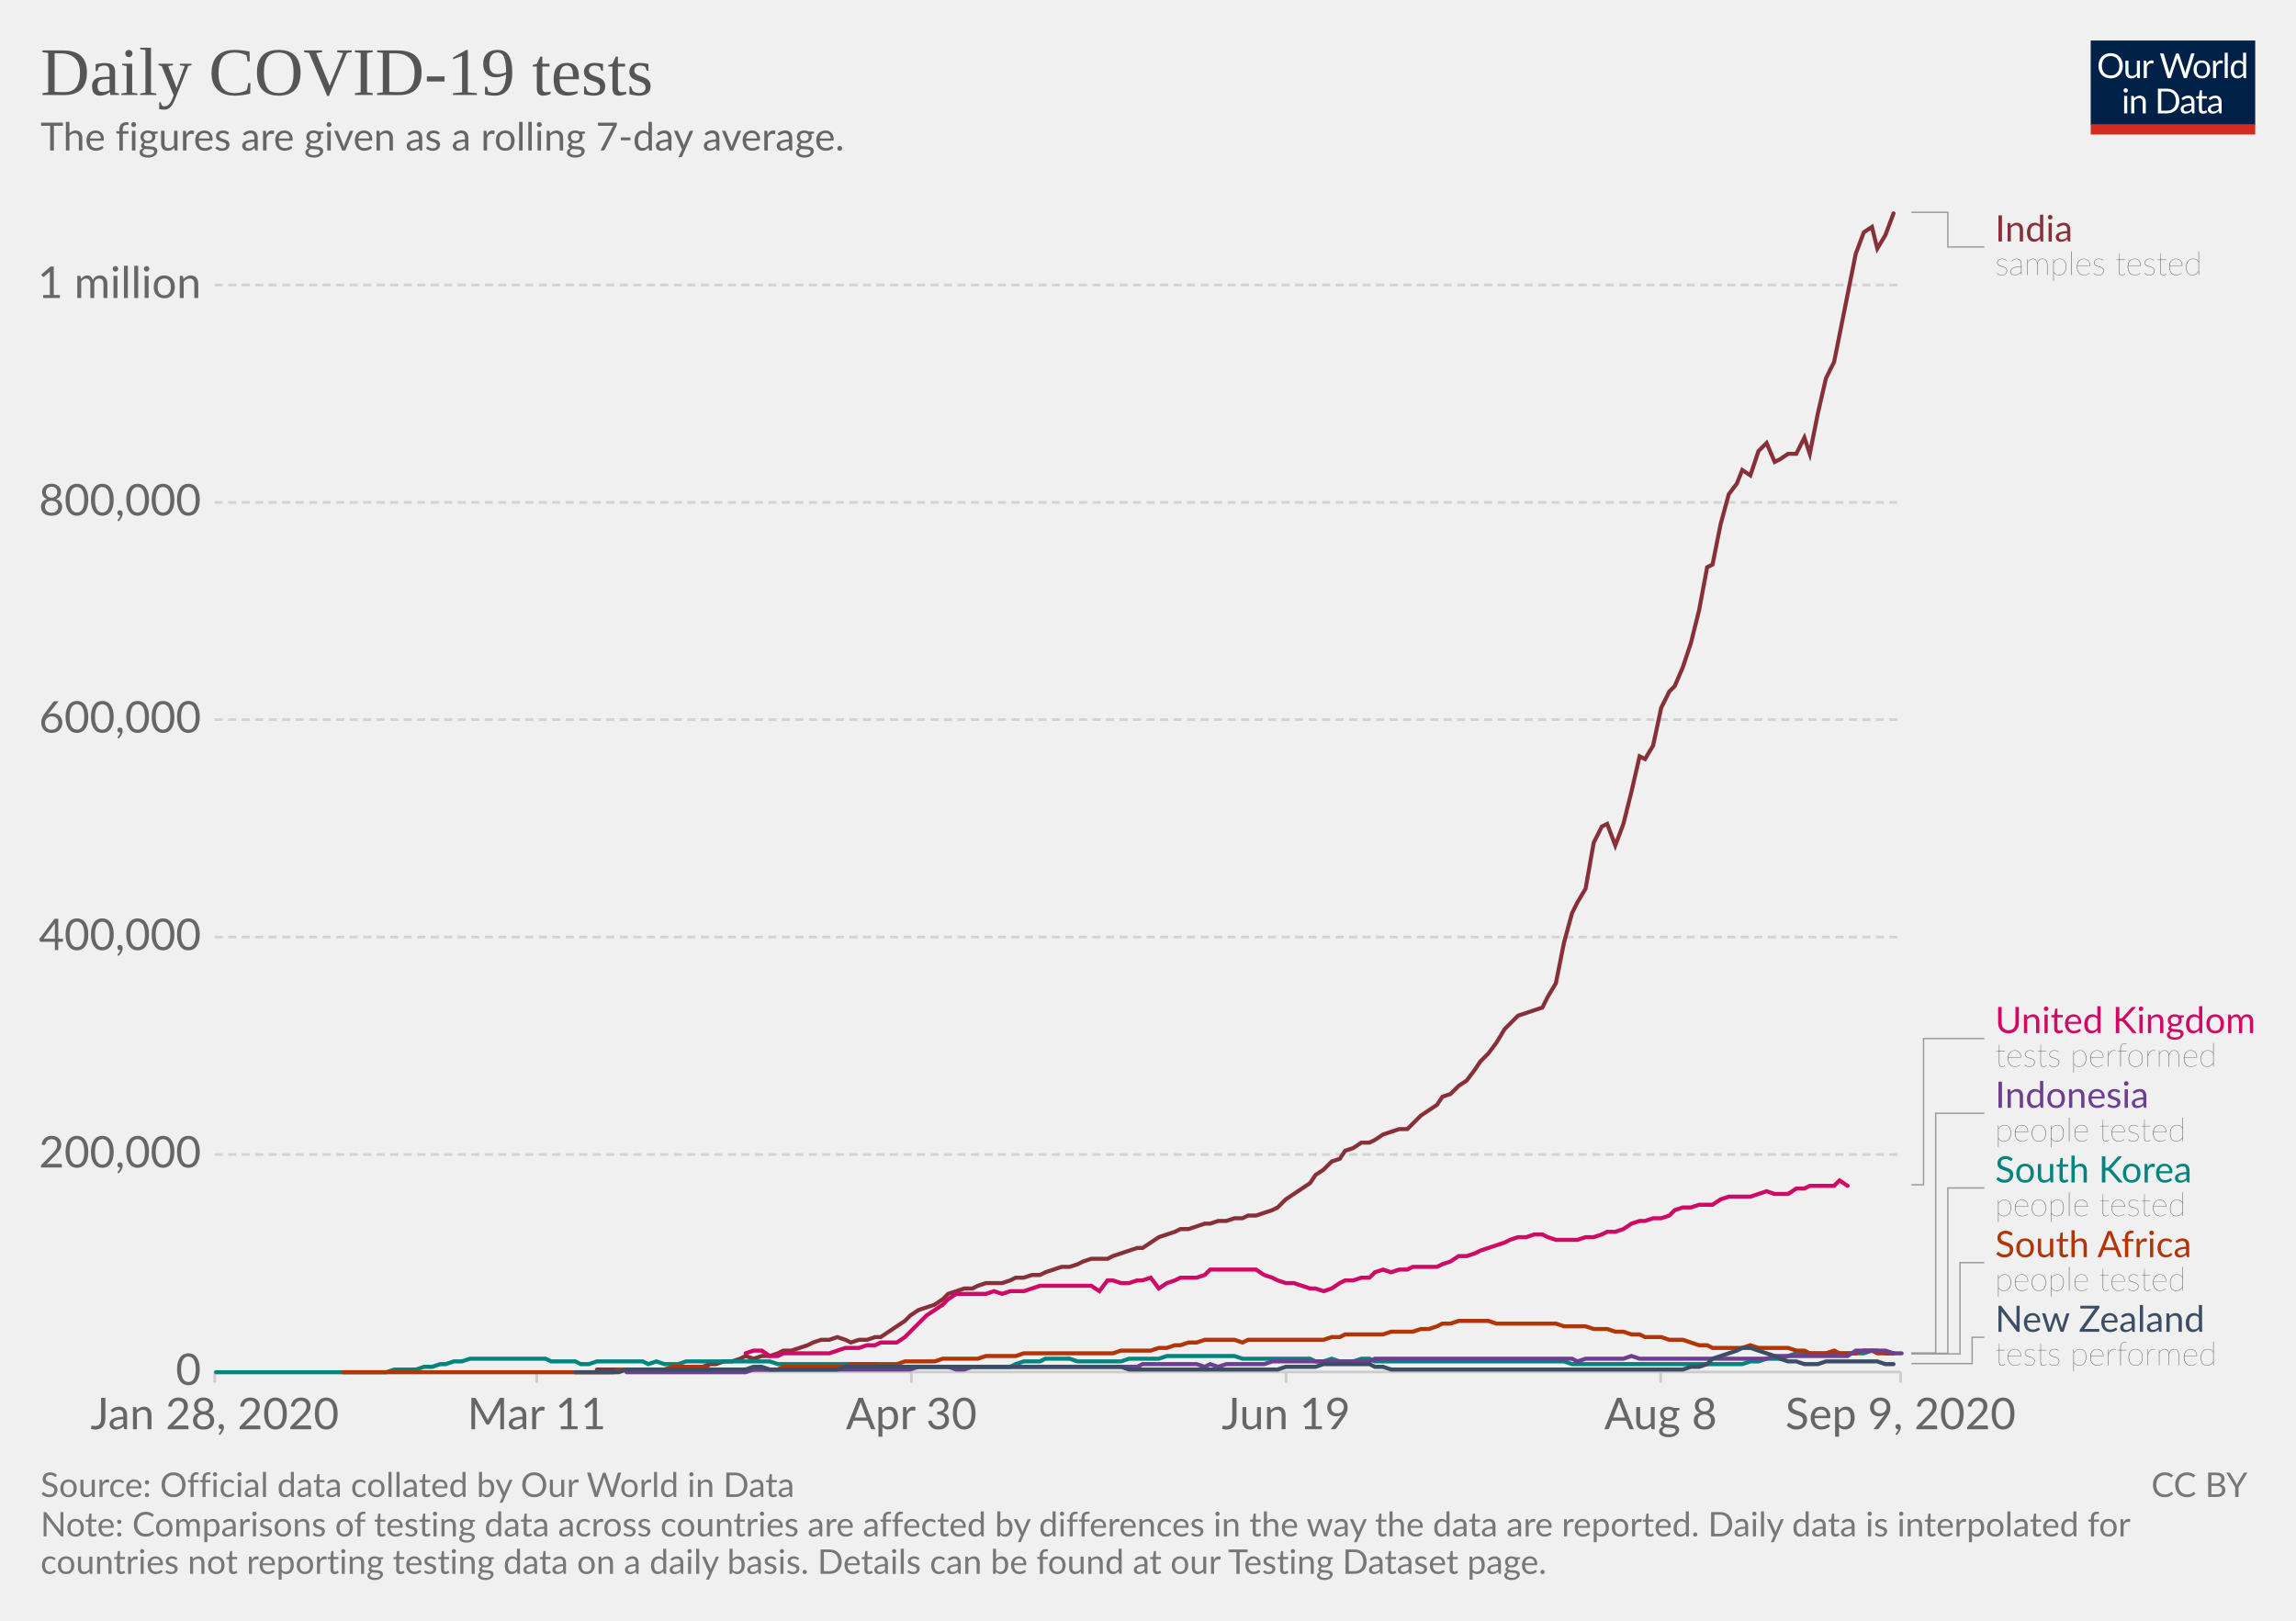
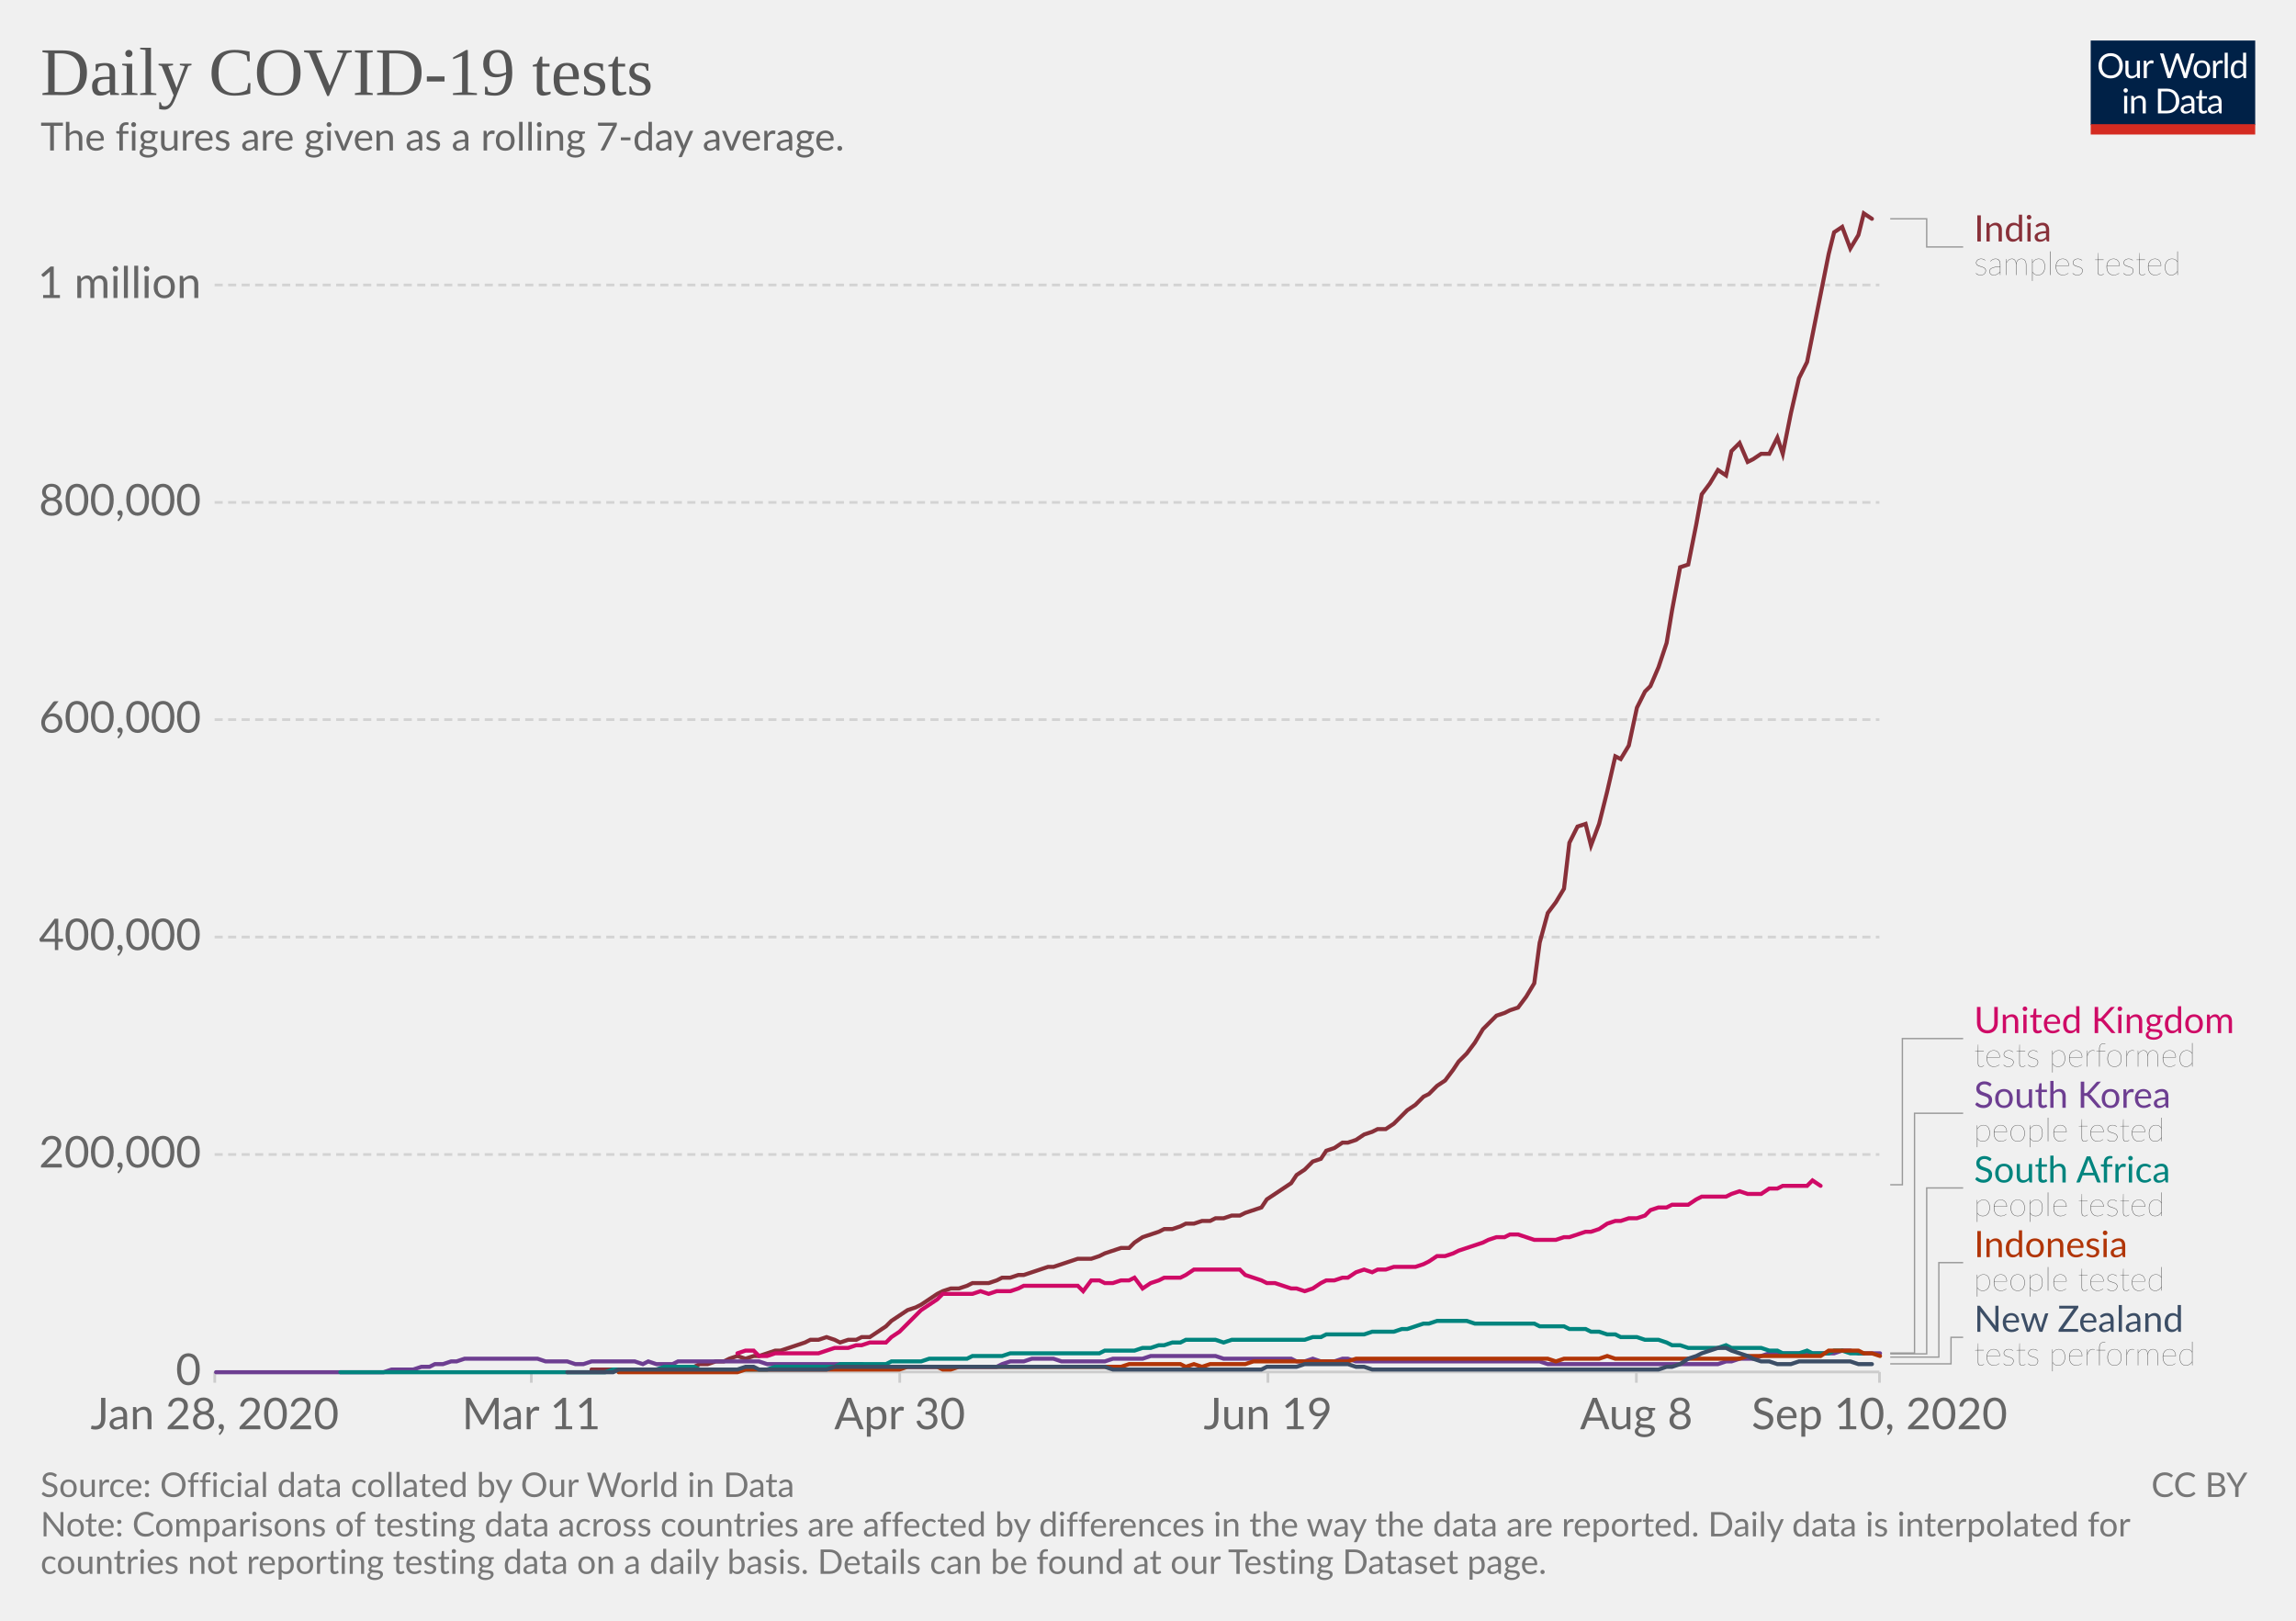
<svg xmlns="http://www.w3.org/2000/svg" version="1.1" style="background-color:#fff;-webkit-font-smoothing:antialiased" width="850" height="600" viewBox="0 0 850 600" font-family="Lato,'Helvetica Neue',Helvetica,Arial,sans-serif" font-size="18" text-rendering="optimizeLegibility">
  <g class="HeaderView">
    <g transform="matrix(.29 0 0 .29 774 15)">
      <svg width="210" height="120" viewBox="0 0 210 120" fill="none">
        <g clip-path="url(#clip0)">
          <path d="M0 0h210v107.89H0V0z" fill="#002147" />
          <path d="M40.98 32.25c0 2.36-.38 4.53-1.12 6.51a14.26 14.26 0 01-8.1 8.4c-1.9.78-4.02 1.17-6.34 1.17a16.6 16.6 0 01-6.33-1.17 14.31 14.31 0 01-8.08-8.4 18.29 18.29 0 01-1.12-6.51c0-2.36.38-4.53 1.12-6.5a14.32 14.32 0 018.07-8.44c1.92-.8 4.03-1.19 6.34-1.19 2.32 0 4.43.4 6.34 1.19 1.92.8 3.56 1.9 4.93 3.34a14.87 14.87 0 013.17 5.1 18.1 18.1 0 011.12 6.5zm-4.38 0c0-1.94-.26-3.68-.8-5.22a10.91 10.91 0 00-2.24-3.89 9.68 9.68 0 00-3.52-2.46 11.95 11.95 0 00-4.62-.86c-1.68 0-3.21.28-4.6.86a9.88 9.88 0 00-3.54 2.46 10.91 10.91 0 00-2.24 3.9c-.53 1.53-.8 3.27-.8 5.2 0 1.94.27 3.68.8 5.22a11.17 11.17 0 002.24 3.9 10.01 10.01 0 003.55 2.44c1.38.56 2.9.83 4.6.83 1.7 0 3.24-.27 4.61-.83a9.8 9.8 0 003.52-2.44 11.17 11.17 0 002.25-3.9c.53-1.54.8-3.28.8-5.21zm26.22-6.54V48H60.5c-.56 0-.9-.27-1.05-.81l-.31-2.4a12.45 12.45 0 01-3.26 2.6c-1.2.64-2.58.96-4.13.96-1.22 0-2.3-.2-3.24-.6a6.52 6.52 0 01-2.33-1.7 7.37 7.37 0 01-1.43-2.67c-.3-1.04-.46-2.2-.46-3.45V25.7h3.91v14.22c0 1.68.38 2.99 1.15 3.91.77.93 1.96 1.39 3.54 1.39 1.16 0 2.24-.27 3.23-.82a10.42 10.42 0 002.8-2.28V25.7h3.91zm8.61 4.47a9.94 9.94 0 012.6-3.56 5.64 5.64 0 013.76-1.3c.47 0 .92.05 1.34.15.44.1.83.27 1.17.49l-.3 2.92c-.09.37-.3.55-.66.55-.2 0-.5-.04-.9-.13a6.21 6.21 0 00-3.24.18c-.54.2-1.03.5-1.47.92-.42.4-.81.9-1.17 1.5-.33.58-.64 1.26-.92 2.02V48H67.7V25.71h2.25c.42 0 .72.08.88.25.16.16.27.44.33.83l.26 3.39zm61.16-13.7L122.75 48h-3.82l-7.99-24.05a21.95 21.95 0 01-.42-1.58 38.36 38.36 0 01-.44 1.58L102.05 48h-3.83L88.4 16.47h3.54c.38 0 .7.1.95.29.26.2.43.43.5.73l6.52 21.9c.1.4.2.83.28 1.28.1.46.2.94.29 1.46l.3-1.46c.12-.47.25-.9.38-1.27l7.41-21.91c.1-.25.26-.48.51-.69.27-.22.58-.33.95-.33h1.23c.38 0 .69.1.92.29.24.2.41.43.53.73l7.4 21.9a28.4 28.4 0 01.68 2.62 29.52 29.52 0 01.52-2.61l6.54-21.91c.07-.27.23-.5.48-.7.27-.21.58-.32.95-.32h3.32zm9.35 8.88c1.63 0 3.1.27 4.4.82a9.43 9.43 0 015.46 5.94c.5 1.4.74 2.98.74 4.73 0 1.76-.25 3.34-.74 4.75a9.43 9.43 0 01-5.46 5.92c-1.3.52-2.77.79-4.4.79-1.64 0-3.12-.27-4.44-.8a9.42 9.42 0 01-3.35-2.3c-.92-1-1.63-2.2-2.13-3.61-.49-1.41-.73-3-.73-4.75s.24-3.33.73-4.73c.5-1.43 1.2-2.64 2.13-3.63a9.4 9.4 0 013.35-2.31c1.32-.55 2.8-.82 4.44-.82zm0 19.89c2.2 0 3.84-.73 4.93-2.2 1.08-1.48 1.63-3.54 1.63-6.18 0-2.66-.55-4.72-1.63-6.2-1.09-1.49-2.73-2.23-4.93-2.23-1.12 0-2.09.2-2.93.57a5.7 5.7 0 00-2.06 1.65 7.5 7.5 0 00-1.24 2.67c-.26 1.04-.4 2.22-.4 3.54 0 2.64.55 4.7 1.64 6.18 1.1 1.47 2.76 2.2 4.99 2.2zm17.97-15.07a9.94 9.94 0 012.6-3.56 5.64 5.64 0 013.76-1.3c.47 0 .91.05 1.34.15.44.1.83.27 1.16.49l-.28 2.92c-.09.37-.31.55-.66.55-.2 0-.5-.04-.9-.13a6.2 6.2 0 00-3.24.18c-.54.2-1.03.5-1.47.92-.43.4-.82.9-1.17 1.5a13.1 13.1 0 00-.92 2.02V48h-3.94V25.71h2.24c.43 0 .72.08.88.25.17.16.28.44.33.83l.27 3.39zm15.04-14.59V48h-3.92V15.6h3.92zm19.55 15.43a6.22 6.22 0 00-2.38-2.05 6.7 6.7 0 00-2.86-.6c-2.07 0-3.66.75-4.77 2.23-1.12 1.48-1.68 3.6-1.68 6.33 0 1.46.13 2.7.38 3.74a7.29 7.29 0 001.1 2.56 4.35 4.35 0 001.78 1.45c.7.3 1.5.46 2.4.46 1.29 0 2.41-.3 3.36-.88a9.6 9.6 0 002.67-2.49V31.02zm3.91-15.43V48h-2.33c-.56 0-.9-.27-1.06-.81l-.35-2.71a12.13 12.13 0 01-3.25 2.77 8.28 8.28 0 01-4.23 1.06 7.31 7.31 0 01-6.14-2.9c-.73-.96-1.3-2.15-1.69-3.57a18.35 18.35 0 01.07-9.48 11.29 11.29 0 011.89-3.7 8.7 8.7 0 017.06-3.34 7.96 7.96 0 016.12 2.62V15.59h3.91zM46.61 70.71V93H42.7V70.71h3.91zm.84-7c0 .39-.08.75-.24 1.09a2.81 2.81 0 01-1.52 1.47 2.67 2.67 0 01-2.16 0 2.9 2.9 0 01-1.45-1.47 2.67 2.67 0 010-2.16c.15-.35.35-.65.6-.9.25-.27.53-.47.85-.62a2.67 2.67 0 012.16 0c.35.15.65.35.9.62.27.25.47.55.62.9.16.34.24.7.24 1.08zm7.97 10.24c.49-.54 1-1.04 1.54-1.48a9.85 9.85 0 013.66-1.84 8.96 8.96 0 015.43.35c.94.4 1.72.97 2.33 1.71a7.36 7.36 0 011.43 2.67c.32 1.04.49 2.19.49 3.45V93h-3.94V78.81c0-1.69-.4-3-1.17-3.92-.76-.93-1.93-1.4-3.5-1.4a6.6 6.6 0 00-3.25.83c-1 .56-1.92 1.31-2.77 2.27V93h-3.94V70.71h2.35c.56 0 .9.28 1.04.82l.3 2.42zm57.7 3.3c0 2.36-.37 4.5-1.11 6.44a14.3 14.3 0 01-3.17 4.98 14.1 14.1 0 01-4.93 3.2c-1.9.76-4.02 1.13-6.33 1.13H85.8V61.47h11.77c2.31 0 4.42.39 6.33 1.15a13.8 13.8 0 018.1 8.18 17.75 17.75 0 011.12 6.45zm-4.37 0c0-1.94-.26-3.67-.8-5.2a10.94 10.94 0 00-2.23-3.87 9.57 9.57 0 00-3.53-2.42 12.23 12.23 0 00-4.61-.83h-7.5v24.62h7.5c1.7 0 3.24-.28 4.61-.84a9.7 9.7 0 003.53-2.4 10.94 10.94 0 002.24-3.87c.53-1.53.8-3.26.8-5.2zm19.8 5.72c-1.8.06-3.34.2-4.62.44-1.26.22-2.3.51-3.1.88-.8.36-1.37.8-1.74 1.3-.35.5-.53 1.05-.53 1.67 0 .58.1 1.1.3 1.52a3 3 0 00.76 1.05c.34.27.73.46 1.17.6.45.11.94.17 1.45.17a7.28 7.28 0 003.5-.81 11.95 11.95 0 002.82-2.2v-4.62zm-12.65-9.11a12.73 12.73 0 013.98-2.66c1.43-.59 3-.88 4.73-.88 1.25 0 2.36.2 3.33.61a6.81 6.81 0 013.94 4.38c.33 1.04.5 2.19.5 3.43V93h-1.74a1.8 1.8 0 01-.88-.18c-.2-.13-.36-.38-.48-.74l-.44-2.12c-.59.55-1.16 1.03-1.72 1.46a9.48 9.48 0 01-3.74 1.7c-.69.15-1.46.23-2.3.23-.87 0-1.69-.12-2.45-.35a5.34 5.34 0 01-3.34-2.93 6.64 6.64 0 01-.49-2.64c0-.88.25-1.72.73-2.53a6.33 6.33 0 012.35-2.17c1.09-.63 2.5-1.15 4.25-1.54 1.75-.41 3.89-.65 6.42-.7v-1.75c0-1.73-.37-3.03-1.12-3.91-.75-.9-1.84-1.34-3.28-1.34-.97 0-1.78.12-2.44.37-.64.23-1.2.5-1.7.81l-1.23.82c-.33.23-.67.35-1 .35-.27 0-.5-.07-.69-.2a2.1 2.1 0 01-.48-.53l-.7-1.25zm27.67 19.5c-1.76 0-3.12-.5-4.07-1.48-.94-.98-1.41-2.4-1.41-4.25V74h-2.68a.9.9 0 01-.6-.2c-.16-.14-.24-.36-.24-.66v-1.56l3.65-.46.9-6.89a.9.9 0 01.29-.52.88.88 0 01.62-.22H142v7.67h6.44V74H142v13.38c0 .94.22 1.63.68 2.09.45.45 1.04.68 1.76.68a3.21 3.21 0 001.85-.53l.55-.35c.16-.12.3-.18.41-.18.2 0 .4.13.55.38l1.15 1.87a7.45 7.45 0 01-2.44 1.5c-.96.35-1.94.52-2.95.52zm19.68-10.4c-1.8.07-3.34.21-4.62.45-1.26.22-2.3.51-3.1.88-.8.36-1.37.8-1.74 1.3-.35.5-.53 1.05-.53 1.67 0 .58.1 1.1.3 1.52.18.42.44.77.76 1.05.34.27.73.46 1.17.6.45.11.94.17 1.45.17a7.3 7.3 0 003.5-.81 12.04 12.04 0 002.82-2.2v-4.62zm-12.65-9.1a12.72 12.72 0 013.99-2.66c1.42-.59 3-.88 4.72-.88 1.25 0 2.36.2 3.33.61a6.81 6.81 0 013.94 4.38c.33 1.04.5 2.19.5 3.43V93h-1.74a1.8 1.8 0 01-.88-.18c-.2-.13-.36-.38-.48-.74l-.44-2.12c-.59.55-1.16 1.03-1.72 1.46a9.48 9.48 0 01-3.74 1.7c-.69.15-1.46.23-2.3.23-.87 0-1.69-.12-2.45-.35a5.33 5.33 0 01-3.34-2.93 6.62 6.62 0 01-.49-2.64c0-.88.25-1.72.73-2.53a6.33 6.33 0 012.35-2.17c1.09-.63 2.5-1.15 4.25-1.54a31.2 31.2 0 016.42-.7v-1.75c0-1.73-.37-3.03-1.12-3.91-.75-.9-1.84-1.34-3.28-1.34-.97 0-1.78.12-2.44.37-.64.23-1.2.5-1.7.81-.46.3-.87.57-1.22.82-.34.23-.68.35-1.02.35-.26 0-.49-.07-.68-.2a1.88 1.88 0 01-.48-.53l-.7-1.25z" fill="#fff" />
          <path fill="#D42B21" d="M0 106.79h210V120H0z" />
        </g>
        <defs>
          <clipPath id="clip0">
            <path fill="#fff" d="M0 0h210v120H0z" />
          </clipPath>
        </defs>
      </svg>
    </g>
-     <a href="https://ourworldindata.org/grapher/daily-covid-19-tests-smoothed-7-day?year=latest" target="_blank" font-family="&quot;Playfair Display&quot;,Georgia,&quot;Times New Roman&quot;,serif">
+     <a href="https://ourworldindata.org/grapher/daily-covid-19-tests-smoothed-7-day?year=latest&amp;time=earliest..latest" target="_blank" font-family="&quot;Playfair Display&quot;,Georgia,&quot;Times New Roman&quot;,serif">
      <text font-size="25.2" x="15" y="35.2" fill="#555">
        <tspan x="15" y="35.16">Daily COVID-19 tests</tspan>
      </text>
    </a>
    <text font-size="14.4" x="15" y="55.7" fill="#666">
      <tspan x="15" y="55.72">The figures are given as a rolling 7-day average.</tspan>
    </text>
  </g>
  <g class="LineChart">
    <defs>
      <clipPath id="a">
        <path d="M69.45 0h830v901h-830z" />
      </clipPath>
    </defs>
    <g class="DualAxisView">
      <g class="HorizontalAxis">
-         <path stroke="#ccc" d="M79.5 507.9v4M198.7 507.9v4M337.4 507.9v4M476.1 507.9v4M614.8 507.9v4M703.6 507.9v4" />
+         <path stroke="#ccc" d="M79.5 507.9v4M196.7 507.9v4M333.1 507.9v4M469.4 507.9v4M605.8 507.9v4M695.8 507.9v4" />
        <text x="79.5" y="529.1" fill="#666" text-anchor="middle" font-size="16.2">Jan 28, 2020</text>
-         <text x="198.7" y="529.1" fill="#666" text-anchor="middle" font-size="16.2">Mar 11</text>
-         <text x="337.4" y="529.1" fill="#666" text-anchor="middle" font-size="16.2">Apr 30</text>
-         <text x="476.1" y="529.1" fill="#666" text-anchor="middle" font-size="16.2">Jun 19</text>
-         <text x="614.8" y="529.1" fill="#666" text-anchor="middle" font-size="16.2">Aug 8</text>
-         <text x="703.6" y="529.1" fill="#666" text-anchor="middle" font-size="16.2">Sep 9, 2020</text>
+         <text x="196.7" y="529.1" fill="#666" text-anchor="middle" font-size="16.2">Mar 11</text>
+         <text x="333.1" y="529.1" fill="#666" text-anchor="middle" font-size="16.2">Apr 30</text>
+         <text x="469.4" y="529.1" fill="#666" text-anchor="middle" font-size="16.2">Jun 19</text>
+         <text x="605.8" y="529.1" fill="#666" text-anchor="middle" font-size="16.2">Aug 8</text>
+         <text x="695.8" y="529.1" fill="#666" text-anchor="middle" font-size="16.2">Sep 10, 2020</text>
      </g>
      <g class="VerticalAxis" fill="#666" dominant-baseline="middle" text-anchor="end" font-size="16.2">
        <text x="74.45" y="507.9">0</text>
        <text x="74.45" y="427.4">200,000</text>
        <text x="74.45" y="346.9">400,000</text>
        <text x="74.45" y="266.4">600,000</text>
        <text x="74.45" y="186">800,000</text>
        <text x="74.45" y="105.5">1 million</text>
      </g>
      <g class="AxisGridLines horizontalLines">
-         <path stroke="#ccc" d="M79.45 507.9h624.16" />
-         <path stroke="#d3d3d3" stroke-dasharray="3,2" d="M79.45 427.4h624.16M79.45 346.9h624.16M79.45 266.4h624.16M79.45 186h624.16M79.45 105.5h624.16" />
+         <path stroke="#ccc" d="M79.45 507.9h616.33" />
+         <path stroke="#d3d3d3" stroke-dasharray="3,2" d="M79.45 427.4h616.33M79.45 346.9h616.33M79.45 266.4h616.33M79.45 186h616.33M79.45 105.5h616.33" />
      </g>
    </g>
    <g clip-path="url(#a)">
      <g class="LineLabels" cursor="pointer">
        <g class="legendMark">
          <g class="indicator">
-             <path d="M707.61 78.6h13.5v12.83h13.5" stroke="#999" stroke-width=".5" fill="none" />
+             <path d="M699.78 81h13.5v10.42h13.5" stroke="#999" stroke-width=".5" fill="none" />
          </g>
-           <text font-size="13.5" x="738.6" y="89.4" fill="#883039">
-             <tspan x="738.61" y="89.4">India</tspan>
+           <text font-size="13.5" x="730.8" y="89.4" fill="#883039">
+             <tspan x="730.78" y="89.4">India</tspan>
          </text>
-           <text font-size="12.15" x="738.6" y="101.8" fill="#333" class="textAnnotation" font-weight="lighter">
-             <tspan x="738.61" y="101.82">samples tested</tspan>
+           <text font-size="12.15" x="730.8" y="101.8" fill="#333" class="textAnnotation" font-weight="lighter">
+             <tspan x="730.78" y="101.82">samples tested</tspan>
          </text>
        </g>
        <g class="legendMark">
          <g class="indicator">
-             <path d="M707.61 438.6h4.5v-54.12h22.5" stroke="#999" stroke-width=".5" fill="none" />
+             <path d="M699.78 438.6h4.5v-54.12h22.5" stroke="#999" stroke-width=".5" fill="none" />
          </g>
-           <text font-size="13.5" x="738.6" y="382.5" fill="#CF0A66">
-             <tspan x="738.61" y="382.45">United Kingdom</tspan>
+           <text font-size="13.5" x="730.8" y="382.5" fill="#CF0A66">
+             <tspan x="730.78" y="382.45">United Kingdom</tspan>
          </text>
-           <text font-size="12.15" x="738.6" y="394.9" fill="#333" class="textAnnotation" font-weight="lighter">
-             <tspan x="738.61" y="394.87">tests performed</tspan>
+           <text font-size="12.15" x="730.8" y="394.9" fill="#333" class="textAnnotation" font-weight="lighter">
+             <tspan x="730.78" y="394.87">tests performed</tspan>
          </text>
        </g>
        <g class="legendMark">
          <g class="indicator">
-             <path d="M707.61 500.9h9v-88.77h18" stroke="#999" stroke-width=".5" fill="none" />
+             <path d="M699.78 500.9h9v-88.77h18" stroke="#999" stroke-width=".5" fill="none" />
          </g>
-           <text font-size="13.5" x="738.6" y="410.1" fill="#6D3E91">
-             <tspan x="738.61" y="410.1">Indonesia</tspan>
+           <text font-size="13.5" x="730.8" y="410.1" fill="#6D3E91">
+             <tspan x="730.78" y="410.1">South Korea</tspan>
          </text>
-           <text font-size="12.15" x="738.6" y="422.5" fill="#333" class="textAnnotation" font-weight="lighter">
-             <tspan x="738.61" y="422.52">people tested</tspan>
+           <text font-size="12.15" x="730.8" y="422.5" fill="#333" class="textAnnotation" font-weight="lighter">
+             <tspan x="730.78" y="422.52">people tested</tspan>
          </text>
        </g>
        <g class="legendMark">
          <g class="indicator">
-             <path d="M707.61 501h13.5v-61.22h13.5" stroke="#999" stroke-width=".5" fill="none" />
+             <path d="M699.78 501.2h13.5v-61.42h13.5" stroke="#999" stroke-width=".5" fill="none" />
          </g>
-           <text font-size="13.5" x="738.6" y="437.8" fill="#00847E">
-             <tspan x="738.61" y="437.75">South Korea</tspan>
+           <text font-size="13.5" x="730.8" y="437.8" fill="#00847E">
+             <tspan x="730.78" y="437.75">South Africa</tspan>
          </text>
-           <text font-size="12.15" x="738.6" y="450.2" fill="#333" class="textAnnotation" font-weight="lighter">
-             <tspan x="738.61" y="450.17">people tested</tspan>
+           <text font-size="12.15" x="730.8" y="450.2" fill="#333" class="textAnnotation" font-weight="lighter">
+             <tspan x="730.78" y="450.17">people tested</tspan>
          </text>
        </g>
        <g class="legendMark">
          <g class="indicator">
-             <path d="M707.61 501.2h18v-33.77h9" stroke="#999" stroke-width=".5" fill="none" />
+             <path d="M699.78 502.4h18v-34.97h9" stroke="#999" stroke-width=".5" fill="none" />
          </g>
-           <text font-size="13.5" x="738.6" y="465.4" fill="#B13507">
-             <tspan x="738.61" y="465.4">South Africa</tspan>
+           <text font-size="13.5" x="730.8" y="465.4" fill="#B13507">
+             <tspan x="730.78" y="465.4">Indonesia</tspan>
          </text>
-           <text font-size="12.15" x="738.6" y="477.8" fill="#333" class="textAnnotation" font-weight="lighter">
-             <tspan x="738.61" y="477.82">people tested</tspan>
+           <text font-size="12.15" x="730.8" y="477.8" fill="#333" class="textAnnotation" font-weight="lighter">
+             <tspan x="730.78" y="477.82">people tested</tspan>
          </text>
        </g>
        <g class="legendMark">
          <g class="indicator">
-             <path d="M707.61 504.8h22.5v-9.73h4.5" stroke="#999" stroke-width=".5" fill="none" />
+             <path d="M699.78 504.9h22.5v-9.82h4.5" stroke="#999" stroke-width=".5" fill="none" />
          </g>
-           <text font-size="13.5" x="738.6" y="493.1" fill="#3C4E66">
-             <tspan x="738.61" y="493.05">New Zealand</tspan>
+           <text font-size="13.5" x="730.8" y="493.1" fill="#3C4E66">
+             <tspan x="730.78" y="493.05">New Zealand</tspan>
          </text>
-           <text font-size="12.15" x="738.6" y="505.5" fill="#333" class="textAnnotation" font-weight="lighter">
-             <tspan x="738.61" y="505.47">tests performed</tspan>
+           <text font-size="12.15" x="730.8" y="505.5" fill="#333" class="textAnnotation" font-weight="lighter">
+             <tspan x="730.78" y="505.47">tests performed</tspan>
          </text>
        </g>
      </g>
      <g class="Lines">
        <g class="key-India_0">
-           <path stroke="#883039" stroke-linecap="round" d="M221 507h36l3-1 3-1h2l3-1h3l3-1 2-1 3 1 3-1h3l3-1 2-1h3l3-1 3-1 2-1 3-1h3l3-1 3 1 2 1 3-1h3l3-1h2l3-2 3-2 3-2 2-2 3-2 3-1 3-1 3-2 2-2 3-1 3-1h3l2-1 3-1h6l3-1 2-1h3l3-1h3l2-1 3-1 3-1h3l3-1 2-1 3-1h6l2-1 3-1 3-1 3-1h2l3-2 3-2 3-1 3-1 2-1h3l3-1 3-1h2l3-1h3l3-1h3l2-1h3l3-1 3-1 2-1 3-3 3-2 3-2 3-2 2-3 3-2 3-3 3-1 2-3 3-1 3-2h3l2-1 3-2 3-1 3-1h3l2-2 3-3 3-2 3-2 2-3 3-1 3-3 3-2 3-4 2-3 3-3 3-4 3-5 2-2 3-3 3-1 3-1 3-1 2-4 3-5 3-15 3-11 2-4 3-5 3-17 3-6 2-1 3 8 3-8 3-12 3-13 2 1 3-5 3-14 3-6 2-2 3-7 3-9 3-12 3-16 2-1 3-15 3-11 3-4 2-5 3 2 3-9 3-3 3 7 2-1 3-2h3l3-6 2 6 3-15 3-13 3-6 2-10 3-15 3-15 3-8 3-2 2 8 3-5 3-8" fill="none" stroke-width="1.5" />
+           <path stroke="#883039" stroke-linecap="round" d="M219 507h35l3-1 2-1h3l3-1h3l2-1 3-1 3 1 3-1h2l3-1 3-1h2l3-1 3-1 3-1 2-1h3l3-1 3 1 2 1 3-1h3l2-1h3l3-2 3-2 2-2 3-2 3-2 3-1 2-1 3-2 3-2 2-1 3-1h3l3-1 2-1h6l3-1 2-1h3l3-1h2l3-1 3-1 3-1h2l3-1 3-1 3-1h5l3-1 2-1 3-1 3-1h3l2-2 3-2 3-1 3-1 2-1h3l3-1 2-1h3l3-1h3l2-1h3l3-1h3l2-1 3-1 3-1 2-3 3-2 3-2 3-2 2-3 3-2 3-3 3-1 2-3 3-1 3-2h2l3-1 3-2 3-1 2-1h3l3-2 3-3 2-2 3-2 3-3 2-1 3-3 3-2 3-4 2-3 3-3 3-4 3-5 2-2 3-3 3-1 2-1 3-1 3-4 3-5 2-15 3-11 3-4 3-5 2-17 3-6 3-1 2 8 3-8 3-12 3-13 2 1 3-5 3-14 3-6 2-2 3-7 3-9 2-12 3-16 3-1 3-15 2-11 3-4 3-5 3 2 2-9 3-3 3 7 2-1 3-2h3l3-6 2 6 3-15 3-13 3-6 2-10 3-15 3-15 2-8 3-2 3 8 3-5 2-8 3 2" fill="none" stroke-width="1.5" />
        </g>
        <g class="key-United-Kingdom_0">
-           <path stroke="#CF0A66" stroke-linecap="round" d="M276 501l3-1h3l3 2h3l2-1h17l3-1 3-1h5l3-1h3l2-1h6l3-2 2-2 3-3 3-3 3-2 3-2 2-2 3-2h11l3-1 3 1 3-1h5l3-1 3-1h19l3 2 3-4h2l3 1h3l3-1h2l3-1 3 4 3-2 3-1 2-1h6l3-1 2-2h17l3 2 3 1 2 1 3 1h3l3 1 3 1h2l3 1 3-1 3-2 2-1h3l3-1h3l2-2 3-1 3 1 3-1h3l2-1h9l2-1 3-1 3-2h3l3-1 2-1 3-1 3-1 3-1 2-1 3-1h3l3-1h3l2 1 3 1h8l3-1h3l3-1 2-1h3l3-1 3-2 3-1h2l3-1h3l3-1 2-2 3-1h3l3-1h5l3-2 3-1h8l3-1 3-1 3 1h5l3-2h3l2-1h9l2-2 3 2" fill="none" stroke-width="1.5" />
+           <path stroke="#CF0A66" stroke-linecap="round" d="M273 501l3-1h3l2 2h3l3-1h16l3-1 3-1h5l3-1h2l3-1h6l2-2 3-2 3-3 3-3 2-2 3-2 3-2 2-2h11l3-1 3 1 3-1h5l3-1 2-1h20l2 2 3-4h3l2 1h3l3-1h3l2-1 3 4 3-2 3-1 2-1h6l2-1 3-2h17l2 2 3 1 3 1 2 1h3l3 1 3 1h2l3 1 3-1 3-2 2-1h3l3-1h2l3-2 3-1 3 1 2-1h3l3-1h8l3-1 2-1 3-2h3l3-1 2-1 3-1 3-1 3-1 2-1 3-1h3l2-1h3l3 1 3 1h8l3-1h2l3-1 3-1h2l3-1 3-2 3-1h2l3-1h3l3-1 2-2 3-1h3l2-1h6l3-2 2-1h9l2-1 3-1 3 1h5l3-2h3l2-1h9l2-2 3 2" fill="none" stroke-width="1.5" />
        </g>
        <g class="key-South-Korea_0">
-           <path stroke="#00847E" stroke-linecap="round" d="M80 508h63l3-1h8l3-1h3l3-1h2l3-1h3l3-1h28l2 1h9l2 1h3l3-1h17l2 1 3-1 3 1h5l3-1h31l3 1h36l2 1h48l2-1 3-1h6l2-1h9l3 1h16l3-1h11l3-1h25l3 1h25l2 1h3l3-1 3 1h5l3-1h3l2 1h70l3 1h63l3-1h3l3-1h5l3-1 3-1h25l3-1h2l3 1h3" fill="none" stroke-width="1.5" />
+           <path stroke="#6D3E91" stroke-linecap="round" d="M80 508h62l3-1h8l3-1h3l2-1h3l3-1h2l3-1h27l3 1h8l3 1h3l3-1h16l3 1 2-1 3 1h6l2-1h30l3 1h35l3 1h47l2-1 3-1h5l3-1h8l3 1h16l3-1h11l3-1h24l3 1h25l2 1h3l3-1 3 1h5l3-1h2l3 1h68l3 1h63l3-1h2l3-1h5l3-1 3-1h24l3-1h3l3 1h8" fill="none" stroke-width="1.5" />
        </g>
        <g class="key-South-Africa_0">
-           <path stroke="#B13507" stroke-linecap="round" d="M127 508h100l2-1h17l3-1h11l3 1h25l2-1h23l2-1h17l3-1h11l3-1h13l3-1h11l3-1h33l3-1h11l3-1h3l3-1h2l3-1h3l3-1h11l3 1 2-1h28l3-1h3l2-1h14l3-1h8l3-1h3l3-1 2-1h3l3-1h11l3 1h22l3 1h8l3 1h5l3 1h3l3 1h3l2 1h6l3 1h5l3 1 3 1h3l2 1h11l3-1 3 1h11l3 1h3l2 1h6l3-1 2 1h6l3-1h3l2 1h6" fill="none" stroke-width="1.5" />
+           <path stroke="#00847E" stroke-linecap="round" d="M126 508h98l3-1h16l3-1h11l2 1h25l3-1h22l2-1h17l2-1h11l3-1h14l2-1h11l3-1h33l2-1h11l3-1h3l3-1h2l3-1h3l2-1h11l3 1 3-1h27l3-1h3l2-1h14l3-1h8l3-1h2l3-1 3-1h2l3-1h11l3 1h22l2 1h9l2 1h6l2 1h3l3 1h3l2 1h6l3 1h5l3 1 2 1h3l3 1h11l3-1 2 1h11l3 1h3l2 1h6l3-1 2 1h6l2-1h3l3 1h5" fill="none" stroke-width="1.5" />
        </g>
        <g class="key-Indonesia_0">
-           <path stroke="#6D3E91" stroke-linecap="round" d="M232 508h44l3-1h58l3-1h11l3 1h3l3-1h61l2-1h20l3 1 2-1 3 1 3-1h14l3-1h36l2-1h73l2 1 3-1h14l3-1 3 1h47l3-1h27l3-2h11l3 1h3" fill="none" stroke-width="1.5" />
+           <path stroke="#B13507" stroke-linecap="round" d="M229 508h44l3-1h57l3-1h11l2 1h3l3-1h60l3-1h19l2 1 3-1 3 1 3-1h13l3-1h35l3-1h71l3 1 3-1h13l3-1 3 1h46l3-1h27l3-2h11l2 1h3l3 1" fill="none" stroke-width="1.5" />
        </g>
        <g class="key-New-Zealand_0">
-           <path stroke="#3C4E66" stroke-linecap="round" d="M213 508h16l3-1h44l3-1h3l3 1h25l3-1h102l3 1h55l3-1h11l3-1h17l2 1h3l3 1h108l3-1h3l3-1 2-2 3-1 3-1 3-1 2-1h3l3 1 3 1 3 1 2 1 3 1h3l3 1h5l3-1h19l3 1h3" fill="none" stroke-width="1.5" />
+           <path stroke="#3C4E66" stroke-linecap="round" d="M210 508h17l2-1h44l3-1h3l2 1h25l3-1h100l3 1h55l2-1h11l3-1h16l3 1h3l3 1h106l3-1h2l3-1 3-2 3-1 2-1 3-1 3-1h3l2 1 3 1 3 1 2 1 3 1h3l3 1h5l3-1h19l3 1h5" fill="none" stroke-width="1.5" />
        </g>
      </g>
    </g>
  </g>
  <g class="SourcesFooter" fill="#777">
    <g class="clickable" fill="#777">
      <text font-size="12.6" x="15" y="554.2">
        <tspan x="15" y="554.18">Source: Official data collated by Our World in Data</tspan>
      </text>
    </g>
    <text font-size="12.6" x="15" y="568.8">
      <tspan x="15" y="568.78">Note: Comparisons of testing data across countries are affected by differences in the way the data are reported. Daily data is interpolated for</tspan>
      <tspan x="15" y="582.64">countries not reporting testing data on a daily basis. Details can be found at our Testing Dataset page.</tspan>
    </text>
    <text font-size="12.6" x="796.4" y="554.2">
      <tspan x="796.44" y="554.18">
        <a class="cclogo" href="http://creativecommons.org/licenses/by/4.0/deed.en_US" target="_blank" fill="#777">CC BY</a>
      </tspan>
    </text>
  </g>
</svg>
